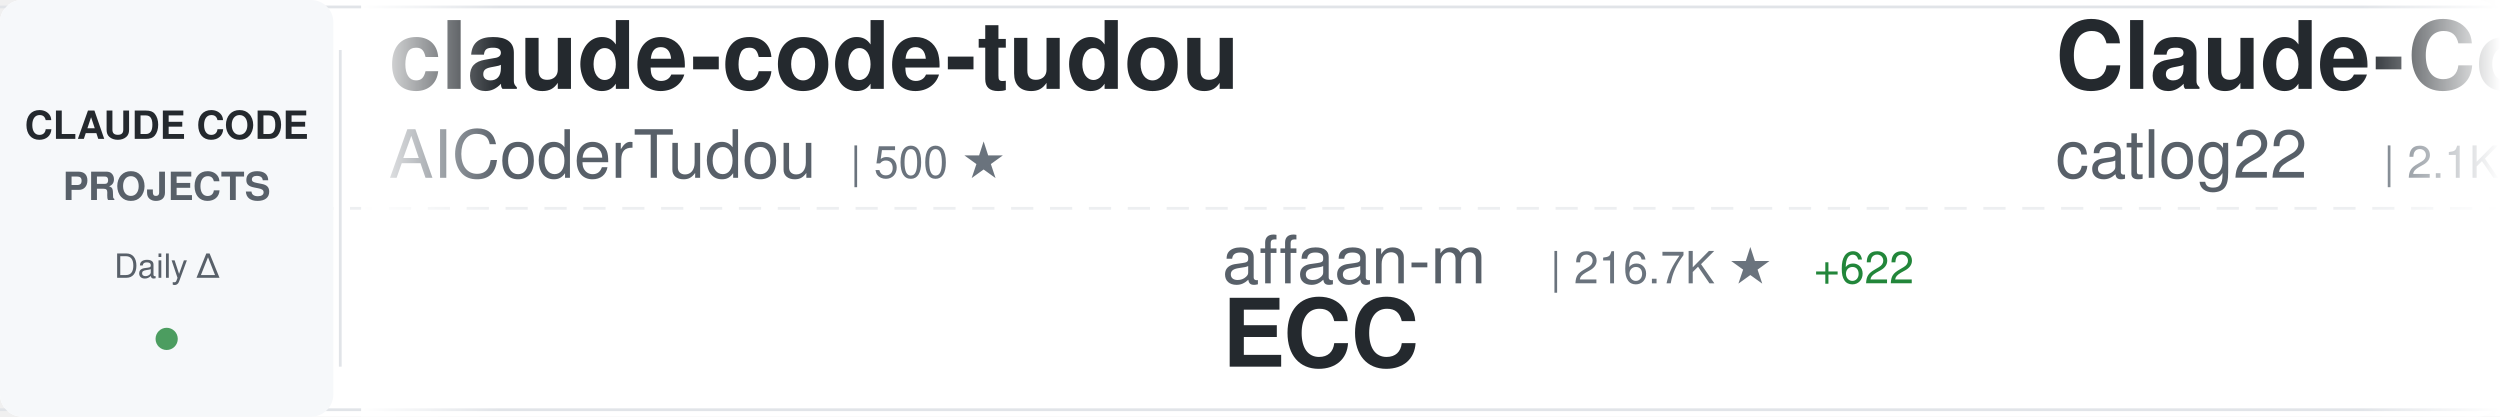
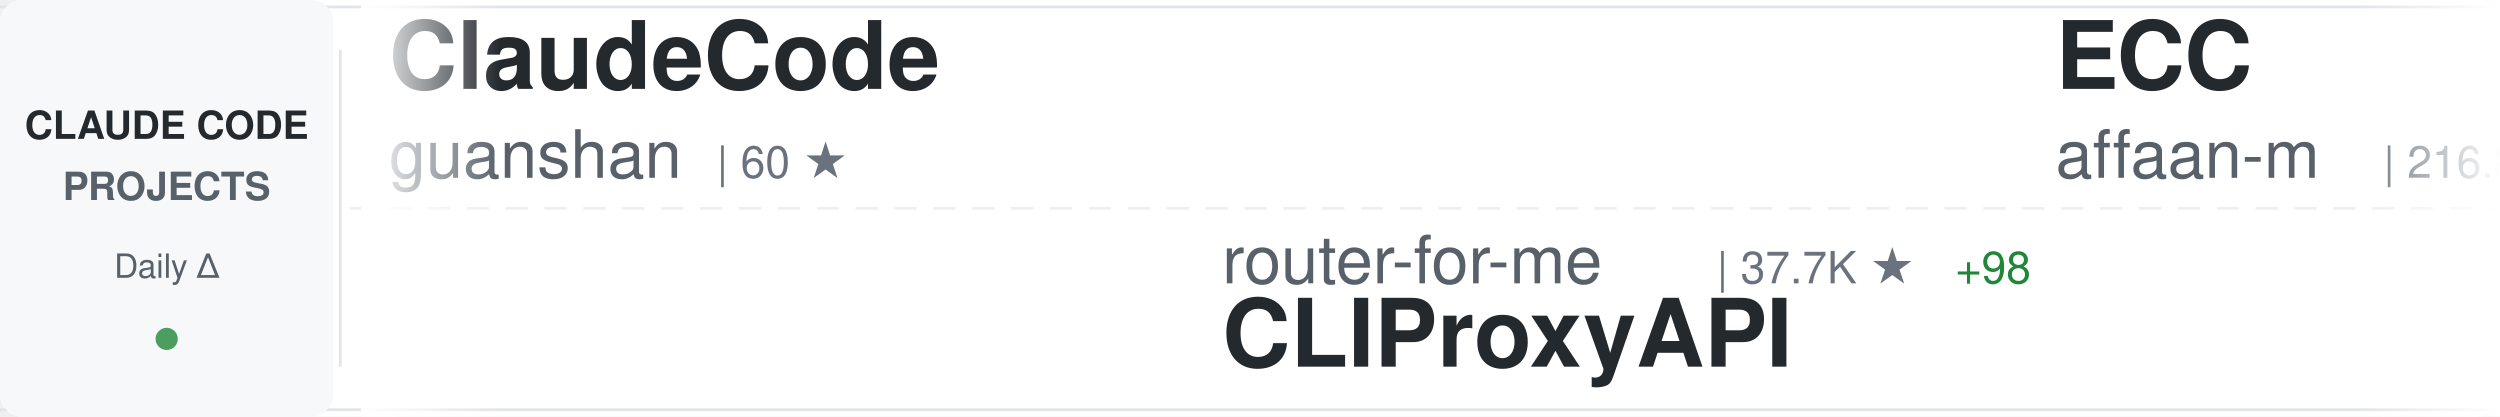
<svg xmlns="http://www.w3.org/2000/svg" width="900" height="150">
  <defs>
    <linearGradient id="awesomeLeftFade" x1="0%" y1="0%" x2="100%" y2="0%">
      <stop offset="0%" style="stop-color:#ffffff;stop-opacity:1" />
      <stop offset="100%" style="stop-color:#ffffff;stop-opacity:0" />
    </linearGradient>
    <linearGradient id="awesomeRightFade" x1="0%" y1="0%" x2="100%" y2="0%">
      <stop offset="0%" style="stop-color:#ffffff;stop-opacity:0" />
      <stop offset="100%" style="stop-color:#ffffff;stop-opacity:1" />
    </linearGradient>
  </defs>
  <rect width="900" height="150" fill="#ffffff" rx="8" />
  <rect x="0" y="2" width="900" height="1" fill="#e1e4e8" />
  <rect x="0" y="147" width="900" height="1" fill="#e1e4e8" />
  <line x1="0" y1="75" x2="900" y2="75" stroke="#e1e4e8" stroke-width="1" stroke-dasharray="8 6" opacity="0.6" />
  <rect x="0" y="0" width="120" height="150" fill="#f6f8fa" rx="8" />
  <text x="60" y="50" font-family="-apple-system, BlinkMacSystemFont, 'Segoe UI', Helvetica, Arial, sans-serif" font-size="14" font-weight="600" fill="#24292e" text-anchor="middle">CLAUDE CODE</text>
  <text x="60" y="72" font-family="-apple-system, BlinkMacSystemFont, 'Segoe UI', Helvetica, Arial, sans-serif" font-size="14" font-weight="600" fill="#586069" text-anchor="middle">PROJECTS</text>
  <text x="60" y="100" font-family="-apple-system, BlinkMacSystemFont, 'Segoe UI', Helvetica, Arial, sans-serif" font-size="12" font-weight="500" fill="#586069" text-anchor="middle">Daily Δ</text>
  <circle cx="60" cy="122" r="4" fill="#22863a" opacity="0.8" />
  <rect x="122" y="18" width="1" height="114" fill="#e1e4e8" />
  <clipPath id="awesomeTickerClip">
    <rect x="130" y="0" width="770" height="150" />
  </clipPath>
  <g clip-path="url(#awesomeTickerClip)">
    <g id="awesomeTickerItems">
      <animateTransform attributeName="transform" attributeType="XML" type="translate" from="0 0" to="-3000 0" dur="54s" repeatCount="indefinite" />
      <g transform="translate(0, 0)">
-         <text x="140" y="32" font-family="-apple-system, BlinkMacSystemFont, 'Segoe UI', Helvetica, Arial, sans-serif" font-size="34" font-weight="600" fill="#24292e">claude-code-tudou</text>
-         <text x="140" y="64" font-family="-apple-system, BlinkMacSystemFont, 'Segoe UI', Helvetica, Arial, sans-serif" font-size="24" font-weight="400" fill="#586069">AICoderTudou</text>
-         <text x="306" y="64" font-family="-apple-system, BlinkMacSystemFont, 'Segoe UI', Helvetica, Arial, sans-serif" font-size="16" font-weight="500" fill="#6a737d">| 500 ★</text>
+         <text x="140" y="32" font-family="-apple-system, BlinkMacSystemFont, 'Segoe UI', Helvetica, Arial, sans-serif" font-size="34" font-weight="600" fill="#24292e">ClaudeCode</text>
+         <text x="140" y="64" font-family="-apple-system, BlinkMacSystemFont, 'Segoe UI', Helvetica, Arial, sans-serif" font-size="24" font-weight="400" fill="#586069">guanshan</text>
+         <text x="258" y="64" font-family="-apple-system, BlinkMacSystemFont, 'Segoe UI', Helvetica, Arial, sans-serif" font-size="16" font-weight="500" fill="#6a737d">| 60 ★</text>
      </g>
      <g transform="translate(300, 0)">
-         <text x="140" y="102" font-family="-apple-system, BlinkMacSystemFont, 'Segoe UI', Helvetica, Arial, sans-serif" font-size="24" font-weight="400" fill="#586069">affaan-m</text>
-         <text x="258" y="102" font-family="-apple-system, BlinkMacSystemFont, 'Segoe UI', Helvetica, Arial, sans-serif" font-size="16" font-weight="500" fill="#6a737d">| 216.7K ★</text>
-         <text x="353" y="102" font-family="-apple-system, BlinkMacSystemFont, 'Segoe UI', Helvetica, Arial, sans-serif" font-size="16" font-weight="500" fill="#22863a"> +622</text>
-         <text x="140" y="132" font-family="-apple-system, BlinkMacSystemFont, 'Segoe UI', Helvetica, Arial, sans-serif" font-size="34" font-weight="600" fill="#24292e">ECC</text>
+         <text x="140" y="102" font-family="-apple-system, BlinkMacSystemFont, 'Segoe UI', Helvetica, Arial, sans-serif" font-size="24" font-weight="400" fill="#586069">router-for-me</text>
+         <text x="318" y="102" font-family="-apple-system, BlinkMacSystemFont, 'Segoe UI', Helvetica, Arial, sans-serif" font-size="16" font-weight="500" fill="#6a737d">| 37.7K ★</text>
+         <text x="404" y="102" font-family="-apple-system, BlinkMacSystemFont, 'Segoe UI', Helvetica, Arial, sans-serif" font-size="16" font-weight="500" fill="#22863a"> +98</text>
+         <text x="140" y="132" font-family="-apple-system, BlinkMacSystemFont, 'Segoe UI', Helvetica, Arial, sans-serif" font-size="34" font-weight="600" fill="#24292e">CLIProxyAPI</text>
      </g>
      <g transform="translate(600, 0)">
-         <text x="140" y="32" font-family="-apple-system, BlinkMacSystemFont, 'Segoe UI', Helvetica, Arial, sans-serif" font-size="34" font-weight="600" fill="#24292e">Claude-Code-Workflow</text>
-         <text x="140" y="64" font-family="-apple-system, BlinkMacSystemFont, 'Segoe UI', Helvetica, Arial, sans-serif" font-size="24" font-weight="400" fill="#586069">catlog22</text>
-         <text x="258" y="64" font-family="-apple-system, BlinkMacSystemFont, 'Segoe UI', Helvetica, Arial, sans-serif" font-size="16" font-weight="500" fill="#6a737d">| 2.1K ★</text>
-         <text x="335" y="64" font-family="-apple-system, BlinkMacSystemFont, 'Segoe UI', Helvetica, Arial, sans-serif" font-size="16" font-weight="500" fill="#22863a"> +3</text>
+         <text x="140" y="32" font-family="-apple-system, BlinkMacSystemFont, 'Segoe UI', Helvetica, Arial, sans-serif" font-size="34" font-weight="600" fill="#24292e">ECC</text>
+         <text x="140" y="64" font-family="-apple-system, BlinkMacSystemFont, 'Segoe UI', Helvetica, Arial, sans-serif" font-size="24" font-weight="400" fill="#586069">affaan-m</text>
+         <text x="258" y="64" font-family="-apple-system, BlinkMacSystemFont, 'Segoe UI', Helvetica, Arial, sans-serif" font-size="16" font-weight="500" fill="#6a737d">| 216.8K ★</text>
+         <text x="353" y="64" font-family="-apple-system, BlinkMacSystemFont, 'Segoe UI', Helvetica, Arial, sans-serif" font-size="16" font-weight="500" fill="#22863a"> +597</text>
      </g>
      <g transform="translate(900, 0)">
-         <text x="140" y="102" font-family="-apple-system, BlinkMacSystemFont, 'Segoe UI', Helvetica, Arial, sans-serif" font-size="24" font-weight="400" fill="#586069">SeemSeam</text>
-         <text x="258" y="102" font-family="-apple-system, BlinkMacSystemFont, 'Segoe UI', Helvetica, Arial, sans-serif" font-size="16" font-weight="500" fill="#6a737d">| 3.0K ★</text>
-         <text x="335" y="102" font-family="-apple-system, BlinkMacSystemFont, 'Segoe UI', Helvetica, Arial, sans-serif" font-size="16" font-weight="500" fill="#22863a"> +16</text>
-         <text x="140" y="132" font-family="-apple-system, BlinkMacSystemFont, 'Segoe UI', Helvetica, Arial, sans-serif" font-size="34" font-weight="600" fill="#24292e">claude_codex_bridge</text>
+         <text x="140" y="102" font-family="-apple-system, BlinkMacSystemFont, 'Segoe UI', Helvetica, Arial, sans-serif" font-size="24" font-weight="400" fill="#586069">LING71671</text>
+         <text x="270" y="102" font-family="-apple-system, BlinkMacSystemFont, 'Segoe UI', Helvetica, Arial, sans-serif" font-size="16" font-weight="500" fill="#6a737d">| 890 ★</text>
+         <text x="338" y="102" font-family="-apple-system, BlinkMacSystemFont, 'Segoe UI', Helvetica, Arial, sans-serif" font-size="16" font-weight="500" fill="#22863a"> +3</text>
+         <text x="140" y="132" font-family="-apple-system, BlinkMacSystemFont, 'Segoe UI', Helvetica, Arial, sans-serif" font-size="34" font-weight="600" fill="#24292e">Open-ClaudeCode</text>
      </g>
      <g transform="translate(1200, 0)">
-         <text x="140" y="32" font-family="-apple-system, BlinkMacSystemFont, 'Segoe UI', Helvetica, Arial, sans-serif" font-size="34" font-weight="600" fill="#24292e">awesome-claude-code-suba...</text>
-         <text x="140" y="64" font-family="-apple-system, BlinkMacSystemFont, 'Segoe UI', Helvetica, Arial, sans-serif" font-size="24" font-weight="400" fill="#586069">VoltAgent</text>
-         <text x="270" y="64" font-family="-apple-system, BlinkMacSystemFont, 'Segoe UI', Helvetica, Arial, sans-serif" font-size="16" font-weight="500" fill="#6a737d">| 21.9K ★</text>
-         <text x="356" y="64" font-family="-apple-system, BlinkMacSystemFont, 'Segoe UI', Helvetica, Arial, sans-serif" font-size="16" font-weight="500" fill="#22863a"> +89</text>
+         <text x="140" y="32" font-family="-apple-system, BlinkMacSystemFont, 'Segoe UI', Helvetica, Arial, sans-serif" font-size="34" font-weight="600" fill="#24292e">my-claude-code-setup</text>
+         <text x="140" y="64" font-family="-apple-system, BlinkMacSystemFont, 'Segoe UI', Helvetica, Arial, sans-serif" font-size="24" font-weight="400" fill="#586069">centminmod</text>
+         <text x="282" y="64" font-family="-apple-system, BlinkMacSystemFont, 'Segoe UI', Helvetica, Arial, sans-serif" font-size="16" font-weight="500" fill="#6a737d">| 2.4K ★</text>
+         <text x="359" y="64" font-family="-apple-system, BlinkMacSystemFont, 'Segoe UI', Helvetica, Arial, sans-serif" font-size="16" font-weight="500" fill="#22863a"> +4</text>
      </g>
      <g transform="translate(1500, 0)">
+         <text x="140" y="102" font-family="-apple-system, BlinkMacSystemFont, 'Segoe UI', Helvetica, Arial, sans-serif" font-size="24" font-weight="400" fill="#586069">multica-ai</text>
+         <text x="282" y="102" font-family="-apple-system, BlinkMacSystemFont, 'Segoe UI', Helvetica, Arial, sans-serif" font-size="16" font-weight="500" fill="#6a737d">| 177.0K ★</text>
+         <text x="377" y="102" font-family="-apple-system, BlinkMacSystemFont, 'Segoe UI', Helvetica, Arial, sans-serif" font-size="16" font-weight="500" fill="#22863a"> +783</text>
+         <text x="140" y="132" font-family="-apple-system, BlinkMacSystemFont, 'Segoe UI', Helvetica, Arial, sans-serif" font-size="34" font-weight="600" fill="#24292e">andrej-karpathy-skills</text>
+       </g>
+       <g transform="translate(1800, 0)">
+         <text x="140" y="32" font-family="-apple-system, BlinkMacSystemFont, 'Segoe UI', Helvetica, Arial, sans-serif" font-size="34" font-weight="600" fill="#24292e">claude-code-system-promp...</text>
+         <text x="140" y="64" font-family="-apple-system, BlinkMacSystemFont, 'Segoe UI', Helvetica, Arial, sans-serif" font-size="24" font-weight="400" fill="#586069">Piebald-AI</text>
+         <text x="282" y="64" font-family="-apple-system, BlinkMacSystemFont, 'Segoe UI', Helvetica, Arial, sans-serif" font-size="16" font-weight="500" fill="#6a737d">| 11.2K ★</text>
+         <text x="368" y="64" font-family="-apple-system, BlinkMacSystemFont, 'Segoe UI', Helvetica, Arial, sans-serif" font-size="16" font-weight="500" fill="#22863a"> +45</text>
+       </g>
+       <g transform="translate(2100, 0)">
        <text x="140" y="102" font-family="-apple-system, BlinkMacSystemFont, 'Segoe UI', Helvetica, Arial, sans-serif" font-size="24" font-weight="400" fill="#586069">JrCx7scC</text>
        <text x="258" y="102" font-family="-apple-system, BlinkMacSystemFont, 'Segoe UI', Helvetica, Arial, sans-serif" font-size="16" font-weight="500" fill="#6a737d">| 370 ★</text>
        <text x="140" y="132" font-family="-apple-system, BlinkMacSystemFont, 'Segoe UI', Helvetica, Arial, sans-serif" font-size="34" font-weight="600" fill="#24292e">claude-code-source</text>
      </g>
-       <g transform="translate(1800, 0)">
-         <text x="140" y="32" font-family="-apple-system, BlinkMacSystemFont, 'Segoe UI', Helvetica, Arial, sans-serif" font-size="34" font-weight="600" fill="#24292e">Claude-Code-Game-Studios</text>
-         <text x="140" y="64" font-family="-apple-system, BlinkMacSystemFont, 'Segoe UI', Helvetica, Arial, sans-serif" font-size="24" font-weight="400" fill="#586069">Donchitos</text>
-         <text x="270" y="64" font-family="-apple-system, BlinkMacSystemFont, 'Segoe UI', Helvetica, Arial, sans-serif" font-size="16" font-weight="500" fill="#6a737d">| 21.8K ★</text>
-         <text x="356" y="64" font-family="-apple-system, BlinkMacSystemFont, 'Segoe UI', Helvetica, Arial, sans-serif" font-size="16" font-weight="500" fill="#22863a"> +77</text>
-       </g>
-       <g transform="translate(2100, 0)">
-         <text x="140" y="102" font-family="-apple-system, BlinkMacSystemFont, 'Segoe UI', Helvetica, Arial, sans-serif" font-size="24" font-weight="400" fill="#586069">Windy3f3f3f3f</text>
-         <text x="318" y="102" font-family="-apple-system, BlinkMacSystemFont, 'Segoe UI', Helvetica, Arial, sans-serif" font-size="16" font-weight="500" fill="#6a737d">| 1.4K ★</text>
-         <text x="395" y="102" font-family="-apple-system, BlinkMacSystemFont, 'Segoe UI', Helvetica, Arial, sans-serif" font-size="16" font-weight="500" fill="#22863a"> +8</text>
-         <text x="140" y="132" font-family="-apple-system, BlinkMacSystemFont, 'Segoe UI', Helvetica, Arial, sans-serif" font-size="34" font-weight="600" fill="#24292e">claude-code-from-scratch</text>
-       </g>
      <g transform="translate(2400, 0)">
-         <text x="140" y="32" font-family="-apple-system, BlinkMacSystemFont, 'Segoe UI', Helvetica, Arial, sans-serif" font-size="34" font-weight="600" fill="#24292e">awesome-claude-code-tool...</text>
-         <text x="140" y="64" font-family="-apple-system, BlinkMacSystemFont, 'Segoe UI', Helvetica, Arial, sans-serif" font-size="24" font-weight="400" fill="#586069">rohitg00</text>
-         <text x="258" y="64" font-family="-apple-system, BlinkMacSystemFont, 'Segoe UI', Helvetica, Arial, sans-serif" font-size="16" font-weight="500" fill="#6a737d">| 2.1K ★</text>
-         <text x="335" y="64" font-family="-apple-system, BlinkMacSystemFont, 'Segoe UI', Helvetica, Arial, sans-serif" font-size="16" font-weight="500" fill="#22863a"> +17</text>
+         <text x="140" y="32" font-family="-apple-system, BlinkMacSystemFont, 'Segoe UI', Helvetica, Arial, sans-serif" font-size="34" font-weight="600" fill="#24292e">claude-code-templates</text>
+         <text x="140" y="64" font-family="-apple-system, BlinkMacSystemFont, 'Segoe UI', Helvetica, Arial, sans-serif" font-size="24" font-weight="400" fill="#586069">davila7</text>
+         <text x="246" y="64" font-family="-apple-system, BlinkMacSystemFont, 'Segoe UI', Helvetica, Arial, sans-serif" font-size="16" font-weight="500" fill="#6a737d">| 28.1K ★</text>
+         <text x="332" y="64" font-family="-apple-system, BlinkMacSystemFont, 'Segoe UI', Helvetica, Arial, sans-serif" font-size="16" font-weight="500" fill="#22863a"> +32</text>
      </g>
      <g transform="translate(2700, 0)">
-         <text x="140" y="102" font-family="-apple-system, BlinkMacSystemFont, 'Segoe UI', Helvetica, Arial, sans-serif" font-size="24" font-weight="400" fill="#586069">Piebald-AI</text>
-         <text x="282" y="102" font-family="-apple-system, BlinkMacSystemFont, 'Segoe UI', Helvetica, Arial, sans-serif" font-size="16" font-weight="500" fill="#6a737d">| 11.1K ★</text>
-         <text x="368" y="102" font-family="-apple-system, BlinkMacSystemFont, 'Segoe UI', Helvetica, Arial, sans-serif" font-size="16" font-weight="500" fill="#22863a"> +53</text>
-         <text x="140" y="132" font-family="-apple-system, BlinkMacSystemFont, 'Segoe UI', Helvetica, Arial, sans-serif" font-size="34" font-weight="600" fill="#24292e">claude-code-system-promp...</text>
+         <text x="140" y="102" font-family="-apple-system, BlinkMacSystemFont, 'Segoe UI', Helvetica, Arial, sans-serif" font-size="24" font-weight="400" fill="#586069">ChrisWiles</text>
+         <text x="282" y="102" font-family="-apple-system, BlinkMacSystemFont, 'Segoe UI', Helvetica, Arial, sans-serif" font-size="16" font-weight="500" fill="#6a737d">| 6.0K ★</text>
+         <text x="359" y="102" font-family="-apple-system, BlinkMacSystemFont, 'Segoe UI', Helvetica, Arial, sans-serif" font-size="16" font-weight="500" fill="#22863a"> +9</text>
+         <text x="140" y="132" font-family="-apple-system, BlinkMacSystemFont, 'Segoe UI', Helvetica, Arial, sans-serif" font-size="34" font-weight="600" fill="#24292e">claude-code-showcase</text>
      </g>
      <g transform="translate(3000, 0)">
-         <text x="140" y="32" font-family="-apple-system, BlinkMacSystemFont, 'Segoe UI', Helvetica, Arial, sans-serif" font-size="34" font-weight="600" fill="#24292e">claude-code-tudou</text>
-         <text x="140" y="64" font-family="-apple-system, BlinkMacSystemFont, 'Segoe UI', Helvetica, Arial, sans-serif" font-size="24" font-weight="400" fill="#586069">AICoderTudou</text>
-         <text x="306" y="64" font-family="-apple-system, BlinkMacSystemFont, 'Segoe UI', Helvetica, Arial, sans-serif" font-size="16" font-weight="500" fill="#6a737d">| 500 ★</text>
+         <text x="140" y="32" font-family="-apple-system, BlinkMacSystemFont, 'Segoe UI', Helvetica, Arial, sans-serif" font-size="34" font-weight="600" fill="#24292e">ClaudeCode</text>
+         <text x="140" y="64" font-family="-apple-system, BlinkMacSystemFont, 'Segoe UI', Helvetica, Arial, sans-serif" font-size="24" font-weight="400" fill="#586069">guanshan</text>
+         <text x="258" y="64" font-family="-apple-system, BlinkMacSystemFont, 'Segoe UI', Helvetica, Arial, sans-serif" font-size="16" font-weight="500" fill="#6a737d">| 60 ★</text>
      </g>
      <g transform="translate(3300, 0)">
-         <text x="140" y="102" font-family="-apple-system, BlinkMacSystemFont, 'Segoe UI', Helvetica, Arial, sans-serif" font-size="24" font-weight="400" fill="#586069">affaan-m</text>
-         <text x="258" y="102" font-family="-apple-system, BlinkMacSystemFont, 'Segoe UI', Helvetica, Arial, sans-serif" font-size="16" font-weight="500" fill="#6a737d">| 216.7K ★</text>
-         <text x="353" y="102" font-family="-apple-system, BlinkMacSystemFont, 'Segoe UI', Helvetica, Arial, sans-serif" font-size="16" font-weight="500" fill="#22863a"> +622</text>
-         <text x="140" y="132" font-family="-apple-system, BlinkMacSystemFont, 'Segoe UI', Helvetica, Arial, sans-serif" font-size="34" font-weight="600" fill="#24292e">ECC</text>
+         <text x="140" y="102" font-family="-apple-system, BlinkMacSystemFont, 'Segoe UI', Helvetica, Arial, sans-serif" font-size="24" font-weight="400" fill="#586069">router-for-me</text>
+         <text x="318" y="102" font-family="-apple-system, BlinkMacSystemFont, 'Segoe UI', Helvetica, Arial, sans-serif" font-size="16" font-weight="500" fill="#6a737d">| 37.7K ★</text>
+         <text x="404" y="102" font-family="-apple-system, BlinkMacSystemFont, 'Segoe UI', Helvetica, Arial, sans-serif" font-size="16" font-weight="500" fill="#22863a"> +98</text>
+         <text x="140" y="132" font-family="-apple-system, BlinkMacSystemFont, 'Segoe UI', Helvetica, Arial, sans-serif" font-size="34" font-weight="600" fill="#24292e">CLIProxyAPI</text>
      </g>
      <g transform="translate(3600, 0)">
-         <text x="140" y="32" font-family="-apple-system, BlinkMacSystemFont, 'Segoe UI', Helvetica, Arial, sans-serif" font-size="34" font-weight="600" fill="#24292e">Claude-Code-Workflow</text>
-         <text x="140" y="64" font-family="-apple-system, BlinkMacSystemFont, 'Segoe UI', Helvetica, Arial, sans-serif" font-size="24" font-weight="400" fill="#586069">catlog22</text>
-         <text x="258" y="64" font-family="-apple-system, BlinkMacSystemFont, 'Segoe UI', Helvetica, Arial, sans-serif" font-size="16" font-weight="500" fill="#6a737d">| 2.1K ★</text>
-         <text x="335" y="64" font-family="-apple-system, BlinkMacSystemFont, 'Segoe UI', Helvetica, Arial, sans-serif" font-size="16" font-weight="500" fill="#22863a"> +3</text>
+         <text x="140" y="32" font-family="-apple-system, BlinkMacSystemFont, 'Segoe UI', Helvetica, Arial, sans-serif" font-size="34" font-weight="600" fill="#24292e">ECC</text>
+         <text x="140" y="64" font-family="-apple-system, BlinkMacSystemFont, 'Segoe UI', Helvetica, Arial, sans-serif" font-size="24" font-weight="400" fill="#586069">affaan-m</text>
+         <text x="258" y="64" font-family="-apple-system, BlinkMacSystemFont, 'Segoe UI', Helvetica, Arial, sans-serif" font-size="16" font-weight="500" fill="#6a737d">| 216.8K ★</text>
+         <text x="353" y="64" font-family="-apple-system, BlinkMacSystemFont, 'Segoe UI', Helvetica, Arial, sans-serif" font-size="16" font-weight="500" fill="#22863a"> +597</text>
      </g>
      <g transform="translate(3900, 0)">
-         <text x="140" y="102" font-family="-apple-system, BlinkMacSystemFont, 'Segoe UI', Helvetica, Arial, sans-serif" font-size="24" font-weight="400" fill="#586069">SeemSeam</text>
-         <text x="258" y="102" font-family="-apple-system, BlinkMacSystemFont, 'Segoe UI', Helvetica, Arial, sans-serif" font-size="16" font-weight="500" fill="#6a737d">| 3.0K ★</text>
-         <text x="335" y="102" font-family="-apple-system, BlinkMacSystemFont, 'Segoe UI', Helvetica, Arial, sans-serif" font-size="16" font-weight="500" fill="#22863a"> +16</text>
-         <text x="140" y="132" font-family="-apple-system, BlinkMacSystemFont, 'Segoe UI', Helvetica, Arial, sans-serif" font-size="34" font-weight="600" fill="#24292e">claude_codex_bridge</text>
+         <text x="140" y="102" font-family="-apple-system, BlinkMacSystemFont, 'Segoe UI', Helvetica, Arial, sans-serif" font-size="24" font-weight="400" fill="#586069">LING71671</text>
+         <text x="270" y="102" font-family="-apple-system, BlinkMacSystemFont, 'Segoe UI', Helvetica, Arial, sans-serif" font-size="16" font-weight="500" fill="#6a737d">| 890 ★</text>
+         <text x="338" y="102" font-family="-apple-system, BlinkMacSystemFont, 'Segoe UI', Helvetica, Arial, sans-serif" font-size="16" font-weight="500" fill="#22863a"> +3</text>
+         <text x="140" y="132" font-family="-apple-system, BlinkMacSystemFont, 'Segoe UI', Helvetica, Arial, sans-serif" font-size="34" font-weight="600" fill="#24292e">Open-ClaudeCode</text>
      </g>
    </g>
  </g>
  <rect x="130" y="0" width="50" height="150" fill="url(#awesomeLeftFade)" />
  <rect x="850" y="0" width="50" height="150" fill="url(#awesomeRightFade)" />
</svg>
